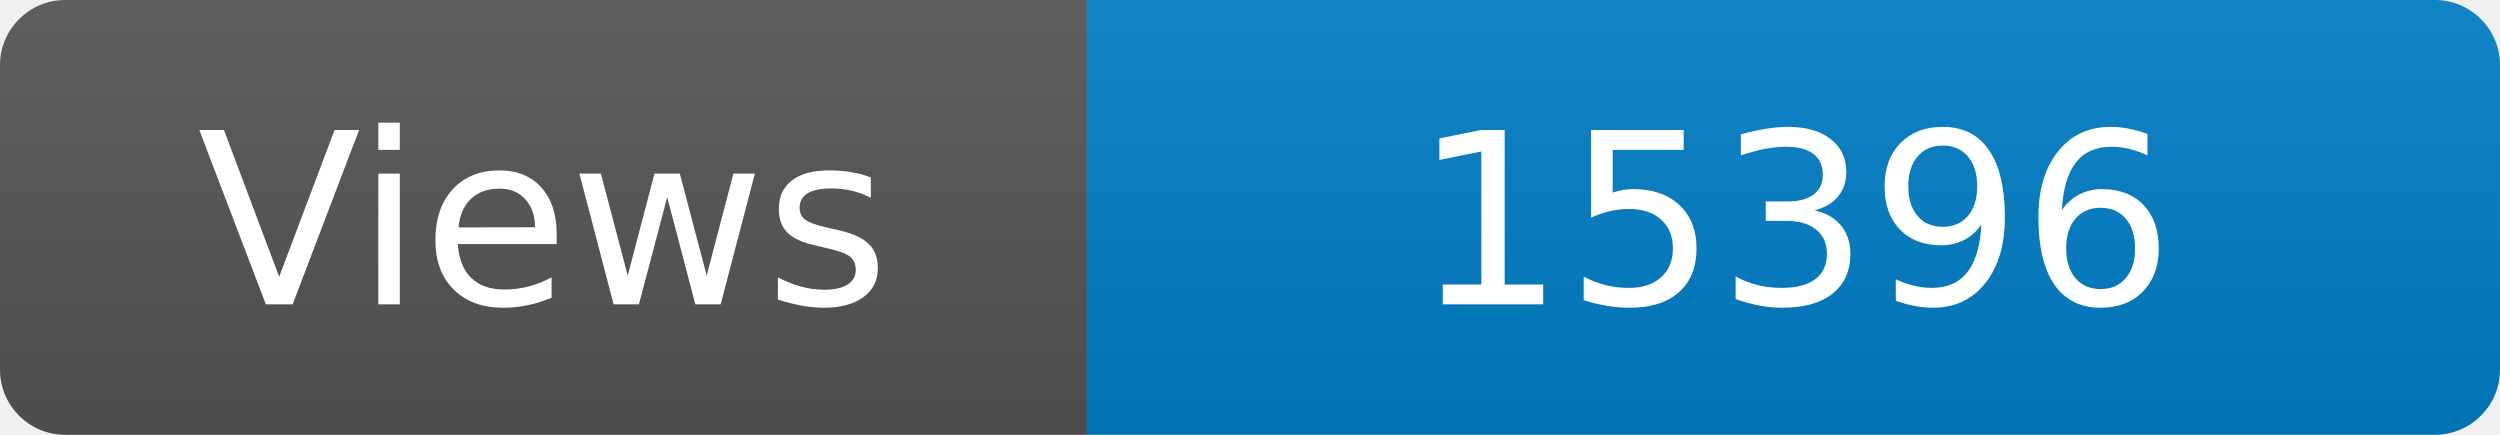
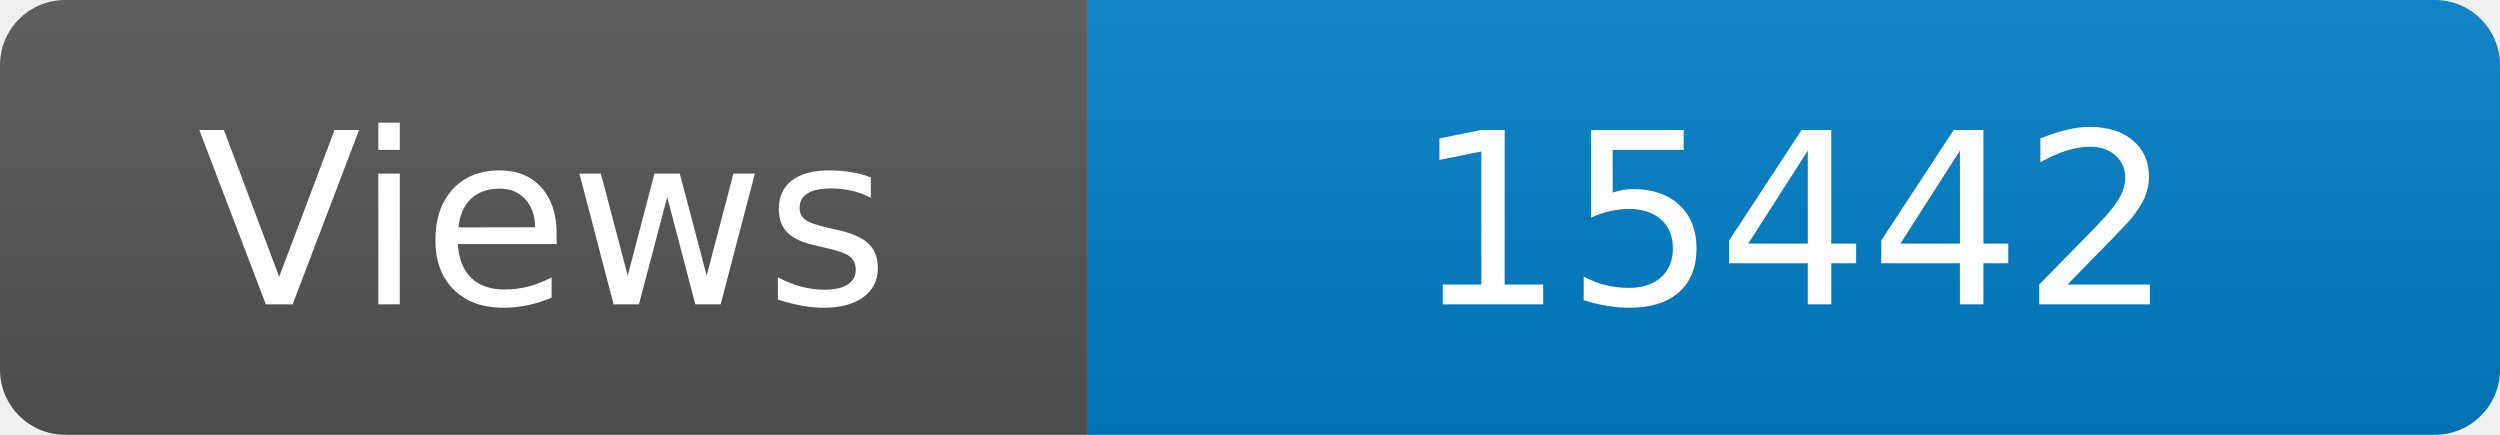
<svg xmlns="http://www.w3.org/2000/svg" width="115" height="20" role="img" aria-label="Maintained?: yes">
  <linearGradient id="s" x2="0" y2="100%">
    <stop offset="0" stop-color="#bbb" stop-opacity=".1" />
    <stop offset="1" stop-opacity=".1" />
  </linearGradient>
  <clipPath id="r">
    <rect width="115" height="20" rx="3" fill="#fff" />
  </clipPath>
  <g clip-path="url(#r)">
    <rect width="50" height="20" fill="#555" />
    <rect x="50" width="160" height="20" fill="#007ec6" />
    <rect width="115" height="20" fill="url(#s)" />
  </g>
  <g fill="#fff" text-anchor="middle" font-family="Verdana,Geneva,DejaVu Sans,sans-serif" font-size="110">
    <text x="250" y="140" transform="scale(.1)" fill="#fff">Views</text>
-     <text x="825" y="140" transform="scale(.1)" fill="#fff">15396</text>
+     <text x="825" y="140" transform="scale(.1)" fill="#fff">15442</text>
  </g>
</svg>
